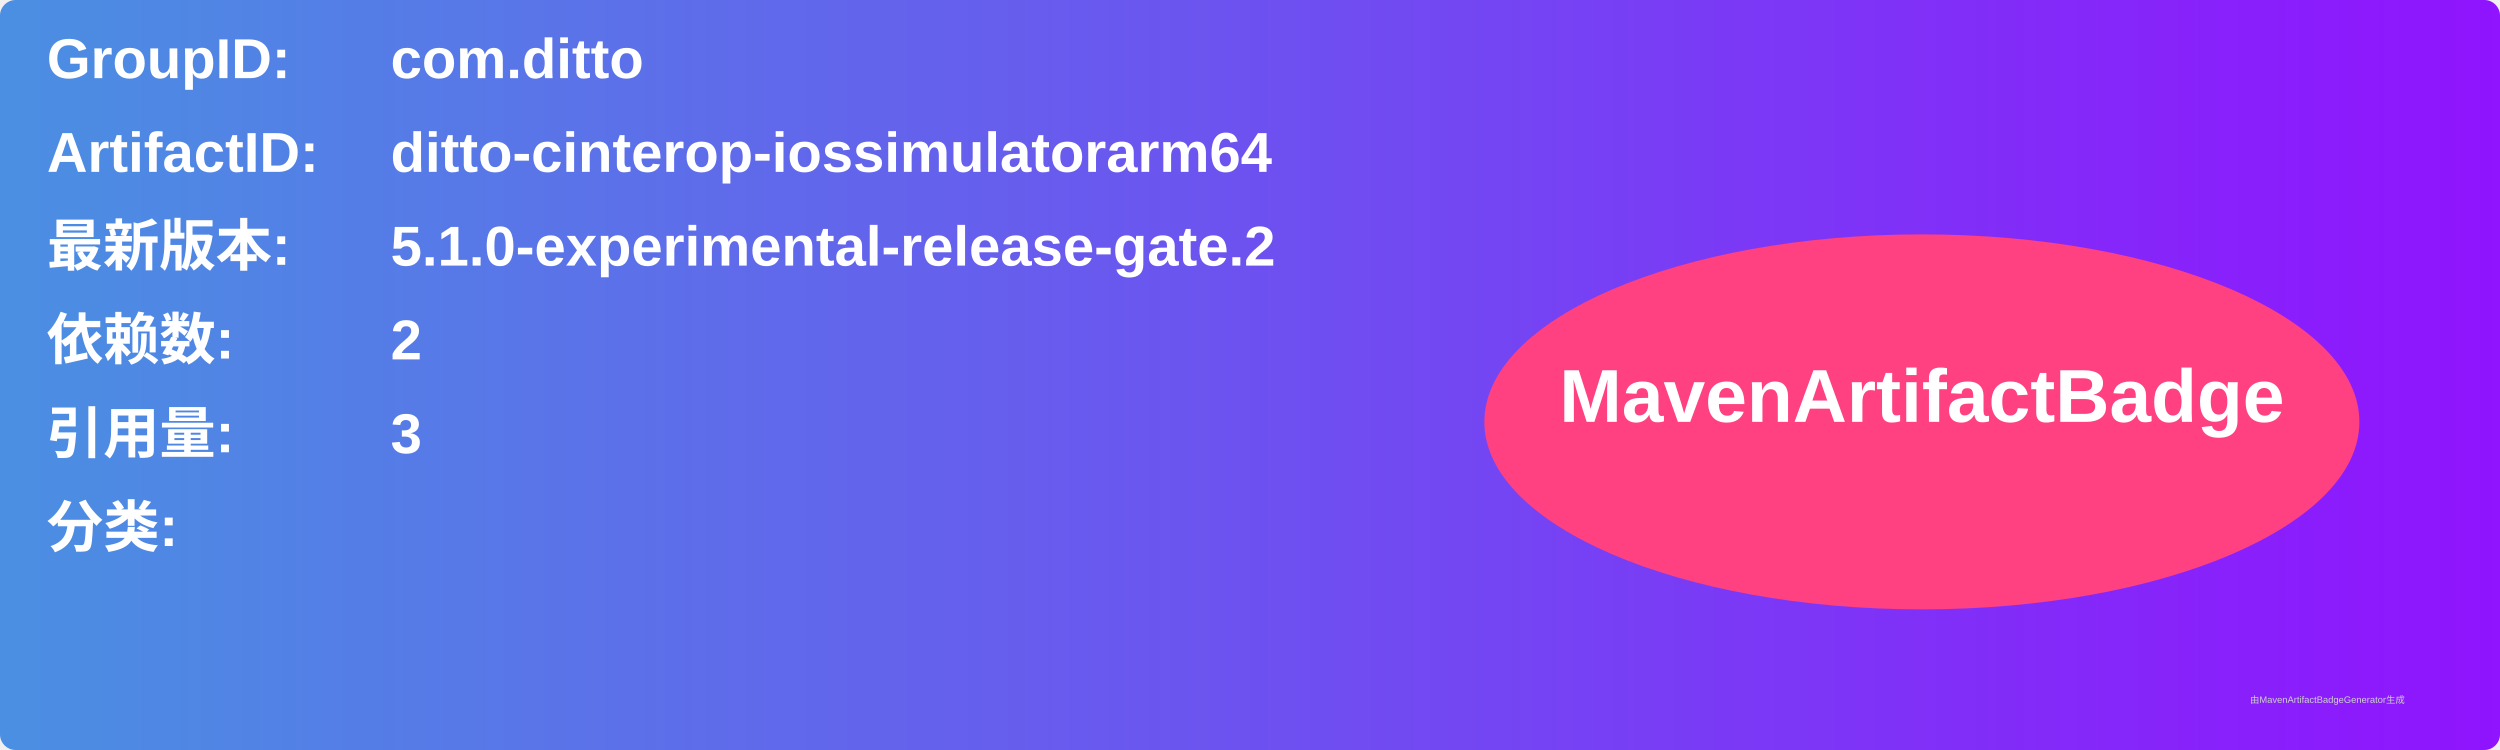
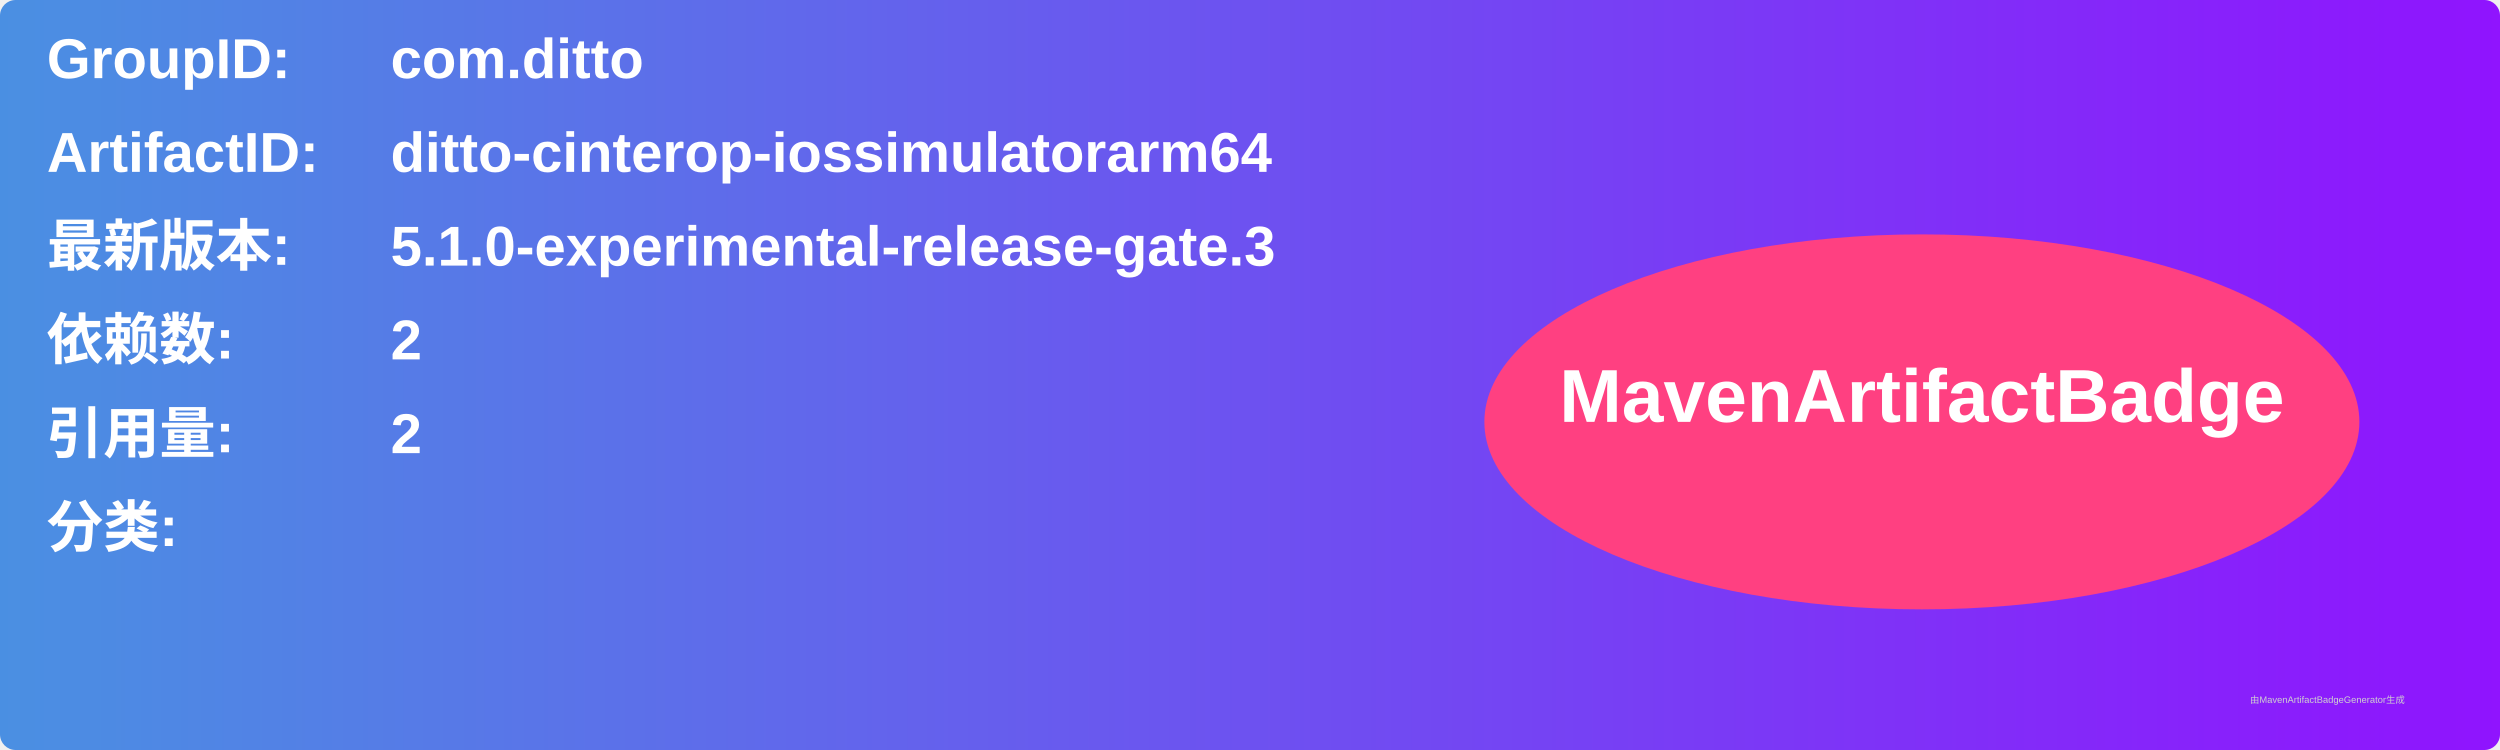
<svg xmlns="http://www.w3.org/2000/svg" width="800" height="240" viewBox="0 0 800 240">
  <linearGradient id="grad" x1="0%" y1="0%" x2="100%" y2="0%">
    <stop offset="0%" stop-color="#4a90e2" />
    <stop offset="100%" stop-color="#9013fe" />
  </linearGradient>
  <rect width="100%" height="100%" rx="5" ry="5" fill="url(#grad)" />
  <g transform="translate(15, 15)">
    <text x="0" y="10" font-family="Arial" font-size="18" fill="white" font-weight="bold" width="260">GroupID:</text>
    <text x="110" y="10" font-family="Arial" font-size="18" fill="white" font-weight="bold" width="460">com.ditto</text>
    <text x="0" y="40" font-family="Arial" font-size="18" fill="white" font-weight="bold" width="260">ArtifactID:</text>
    <text x="110" y="40" font-family="Arial" font-size="18" fill="white" font-weight="bold" width="460">ditto-cinterop-iossimulatorarm64</text>
    <text x="0" y="70" font-family="Arial" font-size="18" fill="white" font-weight="bold">最新版本:</text>
    <text x="110" y="70" font-family="Arial" font-size="18" fill="white" font-weight="bold">
-       <tspan font-weight="bold">5.1.0-experimental-release-gate.2</tspan>
+       <tspan font-weight="bold">5.1.0-experimental-release-gate.3</tspan>
    </text>
    <text x="0" y="100" font-family="Arial" font-size="18" fill="white" font-weight="bold">依赖数: </text>
    <text x="110" y="100" font-family="Arial" font-size="18" fill="white">
      <tspan font-weight="bold">2</tspan>
    </text>
    <text x="0" y="130" font-family="Arial" font-size="18" fill="white" font-weight="bold">引用量: </text>
    <text x="110" y="130" font-family="Arial" font-size="18" fill="white">
-       <tspan font-weight="bold">3</tspan>
+       <tspan font-weight="bold">2</tspan>
    </text>
    <text x="0" y="160" font-family="Arial" font-size="18" fill="white" font-weight="bold">分类:</text>
    <text x="10" y="190" font-family="Arial" font-size="10" fill="white">
      <tspan font-weight="bold" />
    </text>
    <ellipse cx="600" cy="120" rx="140" ry="60" fill="#ff4081" />
    <text x="600" y="120" text-anchor="middle" font-family="Arial" font-size="24" fill="white" font-weight="bold">MavenArtifactBadge</text>
  </g>
  <text x="720" y="225" font-family="Arial" font-size="3" fill="#d0d0d0">由MavenArtifactBadgeGenerator生成</text>
</svg>
